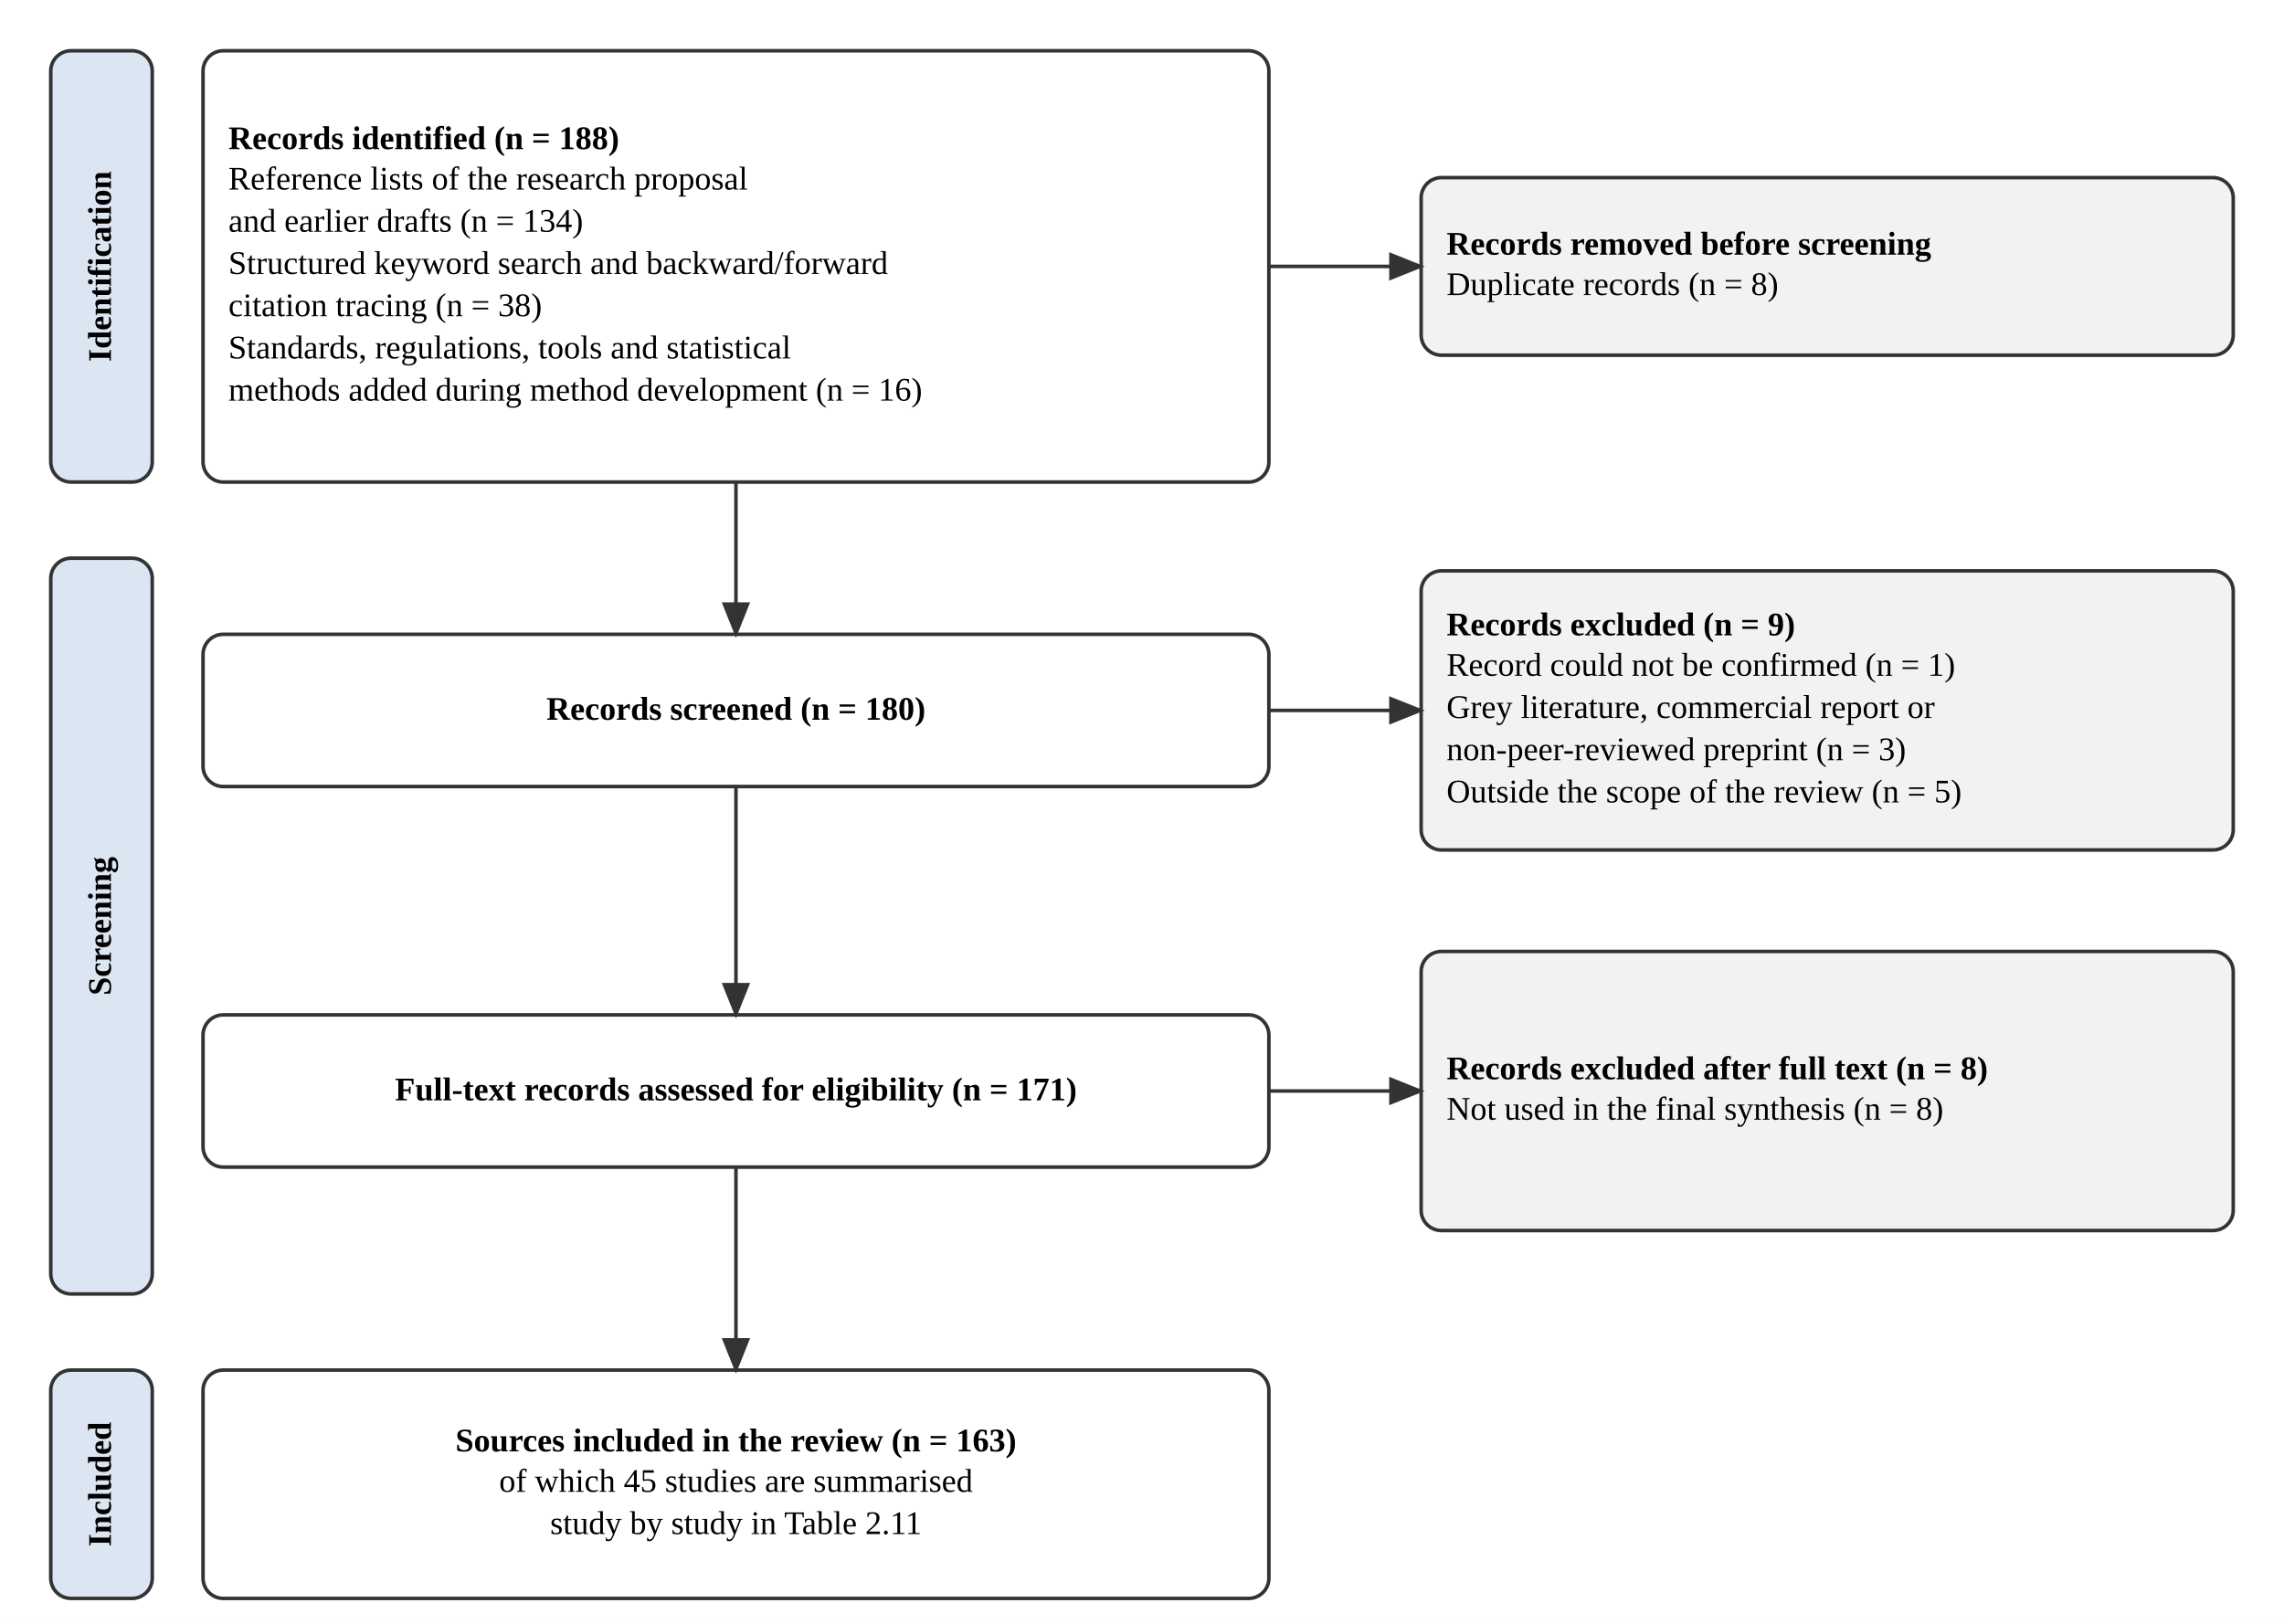
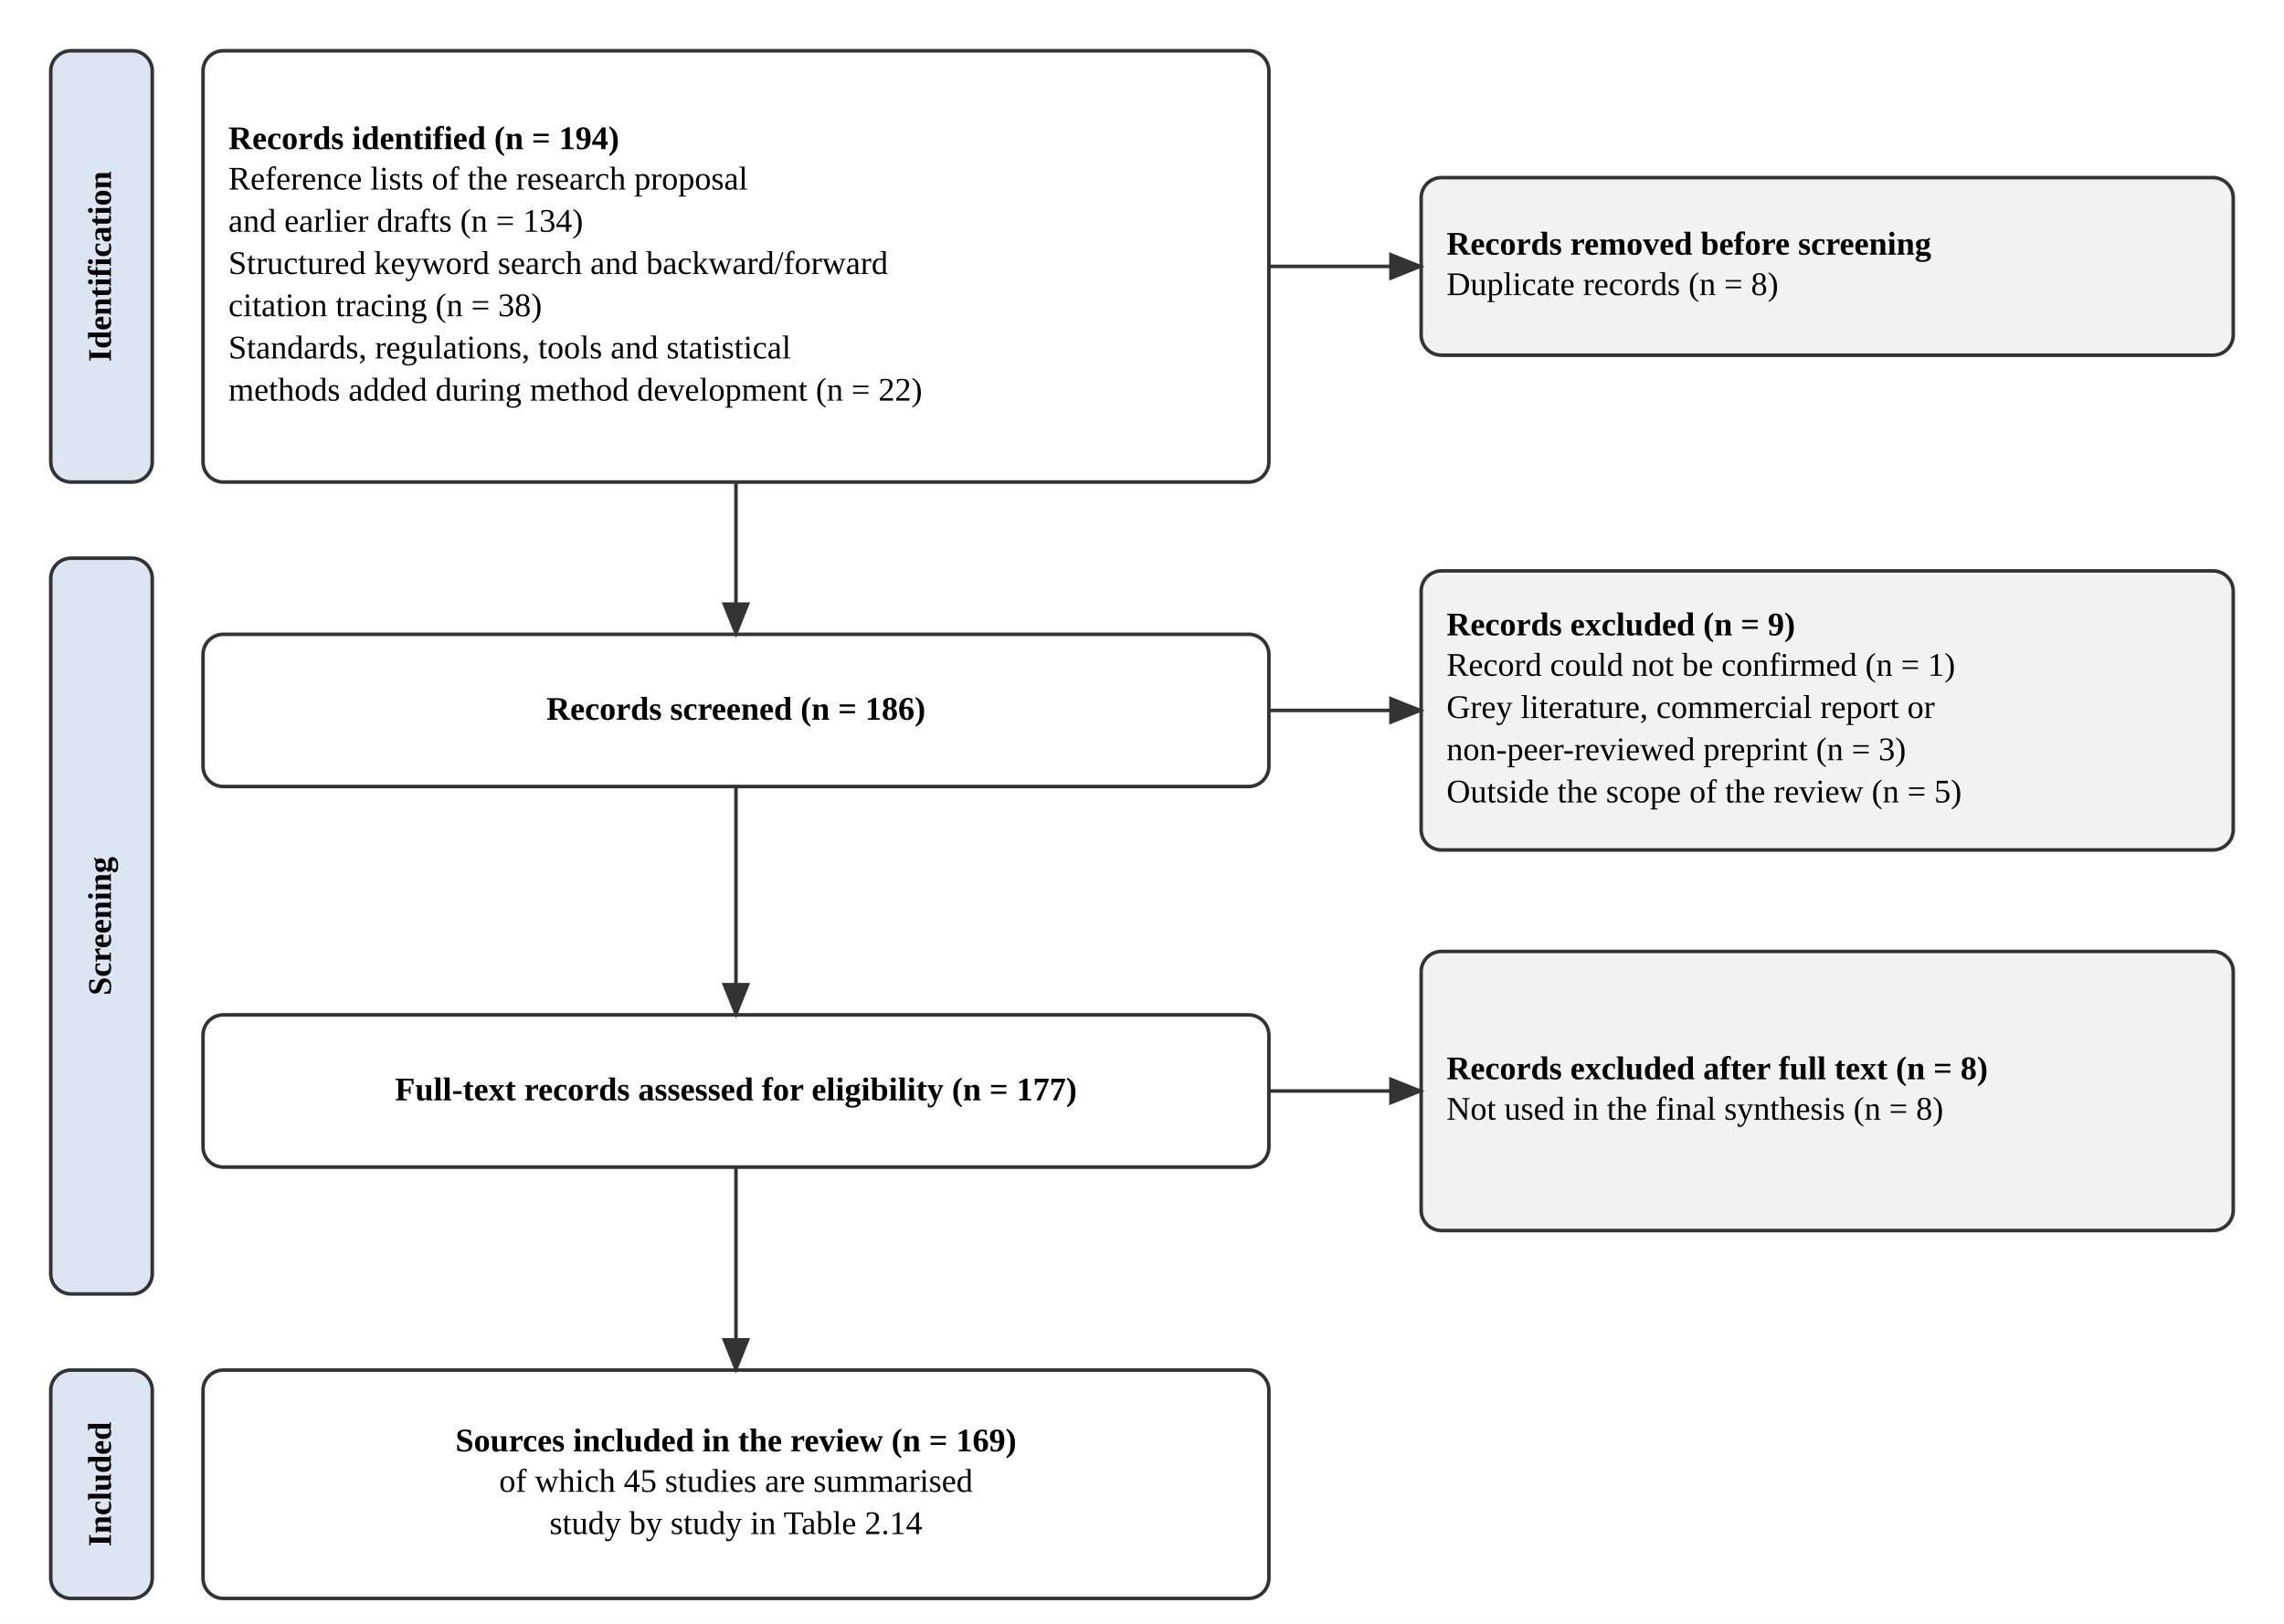
<svg xmlns="http://www.w3.org/2000/svg" width="900" height="640" viewBox="0 0 900 640" font-family="Times New Roman, Liberation Serif, serif">
  <defs>
    <marker id="a" markerWidth="10" markerHeight="8" refX="9" refY="4" orient="auto">
      <path d="M0,0 L10,4 L0,8 z" fill="#333333" />
    </marker>
  </defs>
  <rect width="900" height="640" fill="#FFFFFF" />
  <rect x="20" y="20" width="40" height="170" rx="8" fill="#DCE6F2" stroke="#333333" stroke-width="1.4" />
  <text x="40.0" y="105.0" font-size="13" font-weight="bold" text-anchor="middle" dominant-baseline="middle" transform="rotate(-90 40.0 105.0)">Identification</text>
  <rect x="20" y="220" width="40" height="290" rx="8" fill="#DCE6F2" stroke="#333333" stroke-width="1.4" />
  <text x="40.0" y="365.0" font-size="13" font-weight="bold" text-anchor="middle" dominant-baseline="middle" transform="rotate(-90 40.0 365.0)">Screening</text>
  <rect x="20" y="540" width="40" height="90" rx="8" fill="#DCE6F2" stroke="#333333" stroke-width="1.4" />
  <text x="40.0" y="585.0" font-size="13" font-weight="bold" text-anchor="middle" dominant-baseline="middle" transform="rotate(-90 40.0 585.0)">Included</text>
  <rect x="80" y="20" width="420" height="170" rx="8" fill="#FFFFFF" stroke="#333333" stroke-width="1.4" />
-   <text x="90" y="55.08" font-size="13" text-anchor="start" dominant-baseline="middle" font-weight="bold">Records identified (n = 188)</text>
+   <text x="90" y="55.08" font-size="13" text-anchor="start" dominant-baseline="middle" font-weight="bold">Records identified (n = 194)</text>
  <text x="90" y="71.72" font-size="13" text-anchor="start" dominant-baseline="middle">Reference lists of the research proposal</text>
  <text x="90" y="88.36" font-size="13" text-anchor="start" dominant-baseline="middle">and earlier drafts (n = 134)</text>
  <text x="90" y="105.0" font-size="13" text-anchor="start" dominant-baseline="middle">Structured keyword search and backward/forward</text>
  <text x="90" y="121.64" font-size="13" text-anchor="start" dominant-baseline="middle">citation tracing (n = 38)</text>
  <text x="90" y="138.28" font-size="13" text-anchor="start" dominant-baseline="middle">Standards, regulations, tools and statistical</text>
-   <text x="90" y="154.92" font-size="13" text-anchor="start" dominant-baseline="middle">methods added during method development (n = 16)</text>
+   <text x="90" y="154.92" font-size="13" text-anchor="start" dominant-baseline="middle">methods added during method development (n = 22)</text>
  <rect x="560" y="70" width="320" height="70" rx="8" fill="#F2F2F2" stroke="#333333" stroke-width="1.4" />
  <text x="570" y="96.68" font-size="13" text-anchor="start" dominant-baseline="middle" font-weight="bold">Records removed before screening</text>
  <text x="570" y="113.32" font-size="13" text-anchor="start" dominant-baseline="middle">Duplicate records (n = 8)</text>
  <rect x="80" y="250" width="420" height="60" rx="8" fill="#FFFFFF" stroke="#333333" stroke-width="1.4" />
-   <text x="290.0" y="280.0" font-size="13" text-anchor="middle" dominant-baseline="middle" font-weight="bold">Records screened (n = 180)</text>
+   <text x="290.0" y="280.0" font-size="13" text-anchor="middle" dominant-baseline="middle" font-weight="bold">Records screened (n = 186)</text>
  <rect x="560" y="225" width="320" height="110" rx="8" fill="#F2F2F2" stroke="#333333" stroke-width="1.4" />
  <text x="570" y="246.72" font-size="13" text-anchor="start" dominant-baseline="middle" font-weight="bold">Records excluded (n = 9)</text>
  <text x="570" y="263.36" font-size="13" text-anchor="start" dominant-baseline="middle">Record could not be confirmed (n = 1)</text>
  <text x="570" y="280.0" font-size="13" text-anchor="start" dominant-baseline="middle">Grey literature, commercial report or</text>
  <text x="570" y="296.64" font-size="13" text-anchor="start" dominant-baseline="middle">non-peer-reviewed preprint (n = 3)</text>
  <text x="570" y="313.28" font-size="13" text-anchor="start" dominant-baseline="middle">Outside the scope of the review (n = 5)</text>
  <rect x="80" y="400" width="420" height="60" rx="8" fill="#FFFFFF" stroke="#333333" stroke-width="1.4" />
-   <text x="290.0" y="430.0" font-size="13" text-anchor="middle" dominant-baseline="middle" font-weight="bold">Full-text records assessed for eligibility (n = 171)</text>
+   <text x="290.0" y="430.0" font-size="13" text-anchor="middle" dominant-baseline="middle" font-weight="bold">Full-text records assessed for eligibility (n = 177)</text>
  <rect x="560" y="375" width="320" height="110" rx="8" fill="#F2F2F2" stroke="#333333" stroke-width="1.4" />
  <text x="570" y="421.68" font-size="13" text-anchor="start" dominant-baseline="middle" font-weight="bold">Records excluded after full text (n = 8)</text>
  <text x="570" y="438.32" font-size="13" text-anchor="start" dominant-baseline="middle">Not used in the final synthesis (n = 8)</text>
  <rect x="80" y="540" width="420" height="90" rx="8" fill="#FFFFFF" stroke="#333333" stroke-width="1.4" />
-   <text x="290.0" y="568.36" font-size="13" text-anchor="middle" dominant-baseline="middle" font-weight="bold">Sources included in the review (n = 163)</text>
+   <text x="290.0" y="568.36" font-size="13" text-anchor="middle" dominant-baseline="middle" font-weight="bold">Sources included in the review (n = 169)</text>
  <text x="290.0" y="585.0" font-size="13" text-anchor="middle" dominant-baseline="middle">of which 45 studies are summarised</text>
-   <text x="290.0" y="601.64" font-size="13" text-anchor="middle" dominant-baseline="middle">study by study in Table 2.11</text>
+   <text x="290.0" y="601.64" font-size="13" text-anchor="middle" dominant-baseline="middle">study by study in Table 2.14</text>
  <path d="M290.0,190 L290.0,250" fill="none" stroke="#333333" stroke-width="1.4" marker-end="url(#a)" />
  <path d="M500,105.0 L560,105.0" fill="none" stroke="#333333" stroke-width="1.4" marker-end="url(#a)" />
  <path d="M290.0,310 L290.0,400" fill="none" stroke="#333333" stroke-width="1.4" marker-end="url(#a)" />
  <path d="M500,280.0 L560,280.0" fill="none" stroke="#333333" stroke-width="1.4" marker-end="url(#a)" />
  <path d="M290.0,460 L290.0,540" fill="none" stroke="#333333" stroke-width="1.4" marker-end="url(#a)" />
  <path d="M500,430.0 L560,430.0" fill="none" stroke="#333333" stroke-width="1.4" marker-end="url(#a)" />
</svg>
